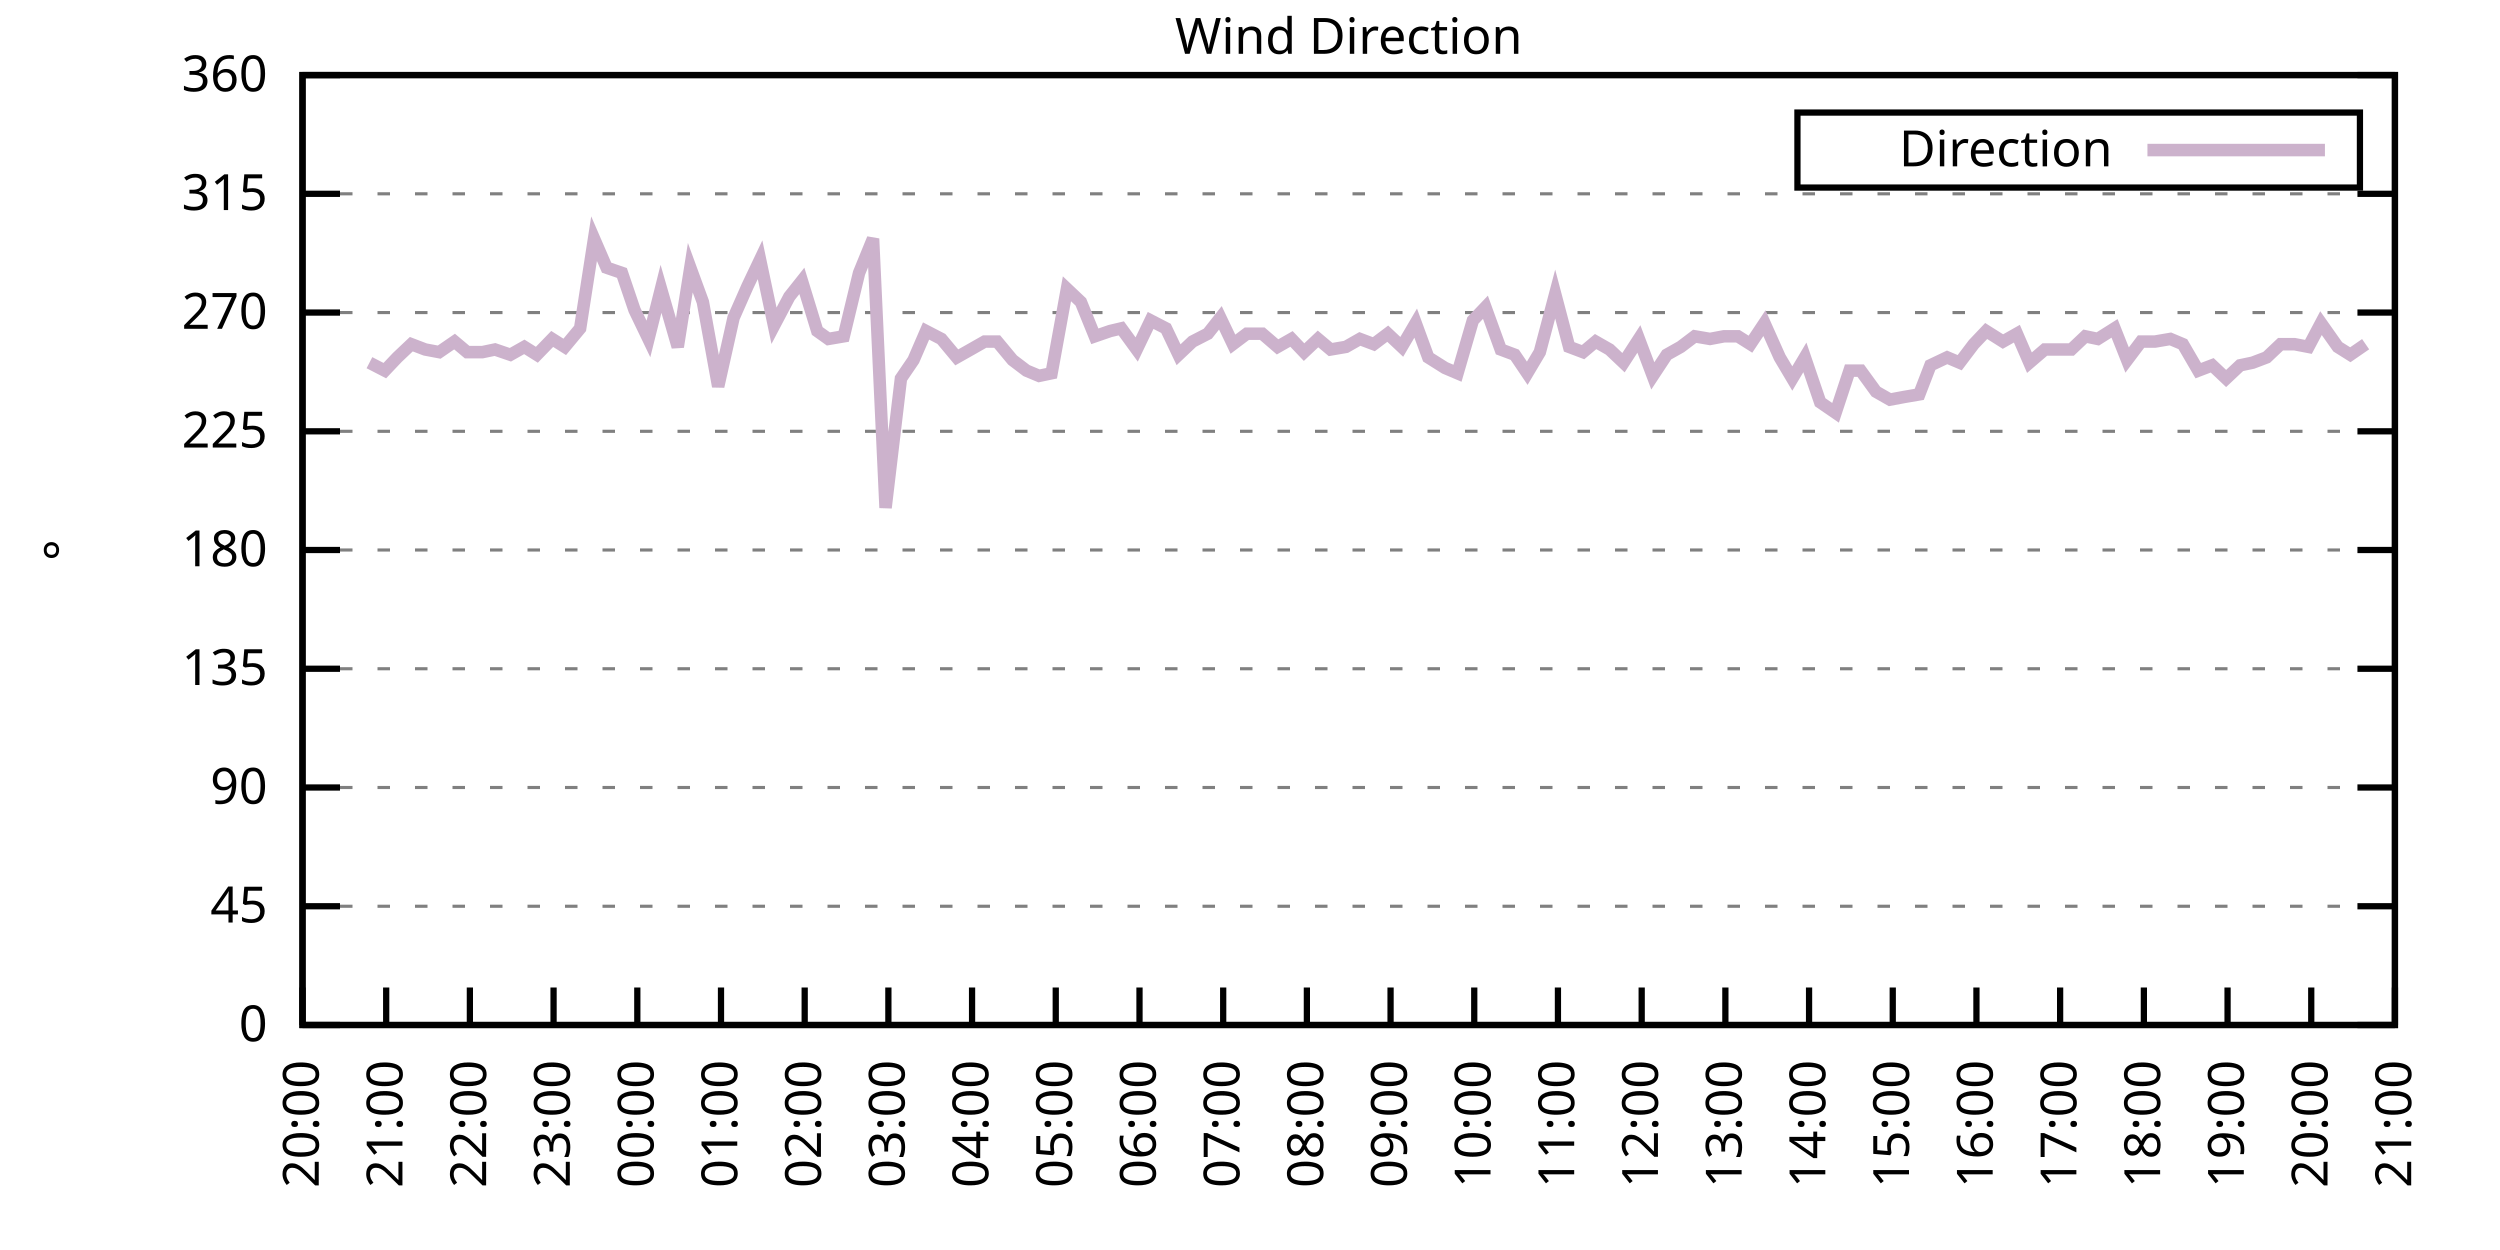
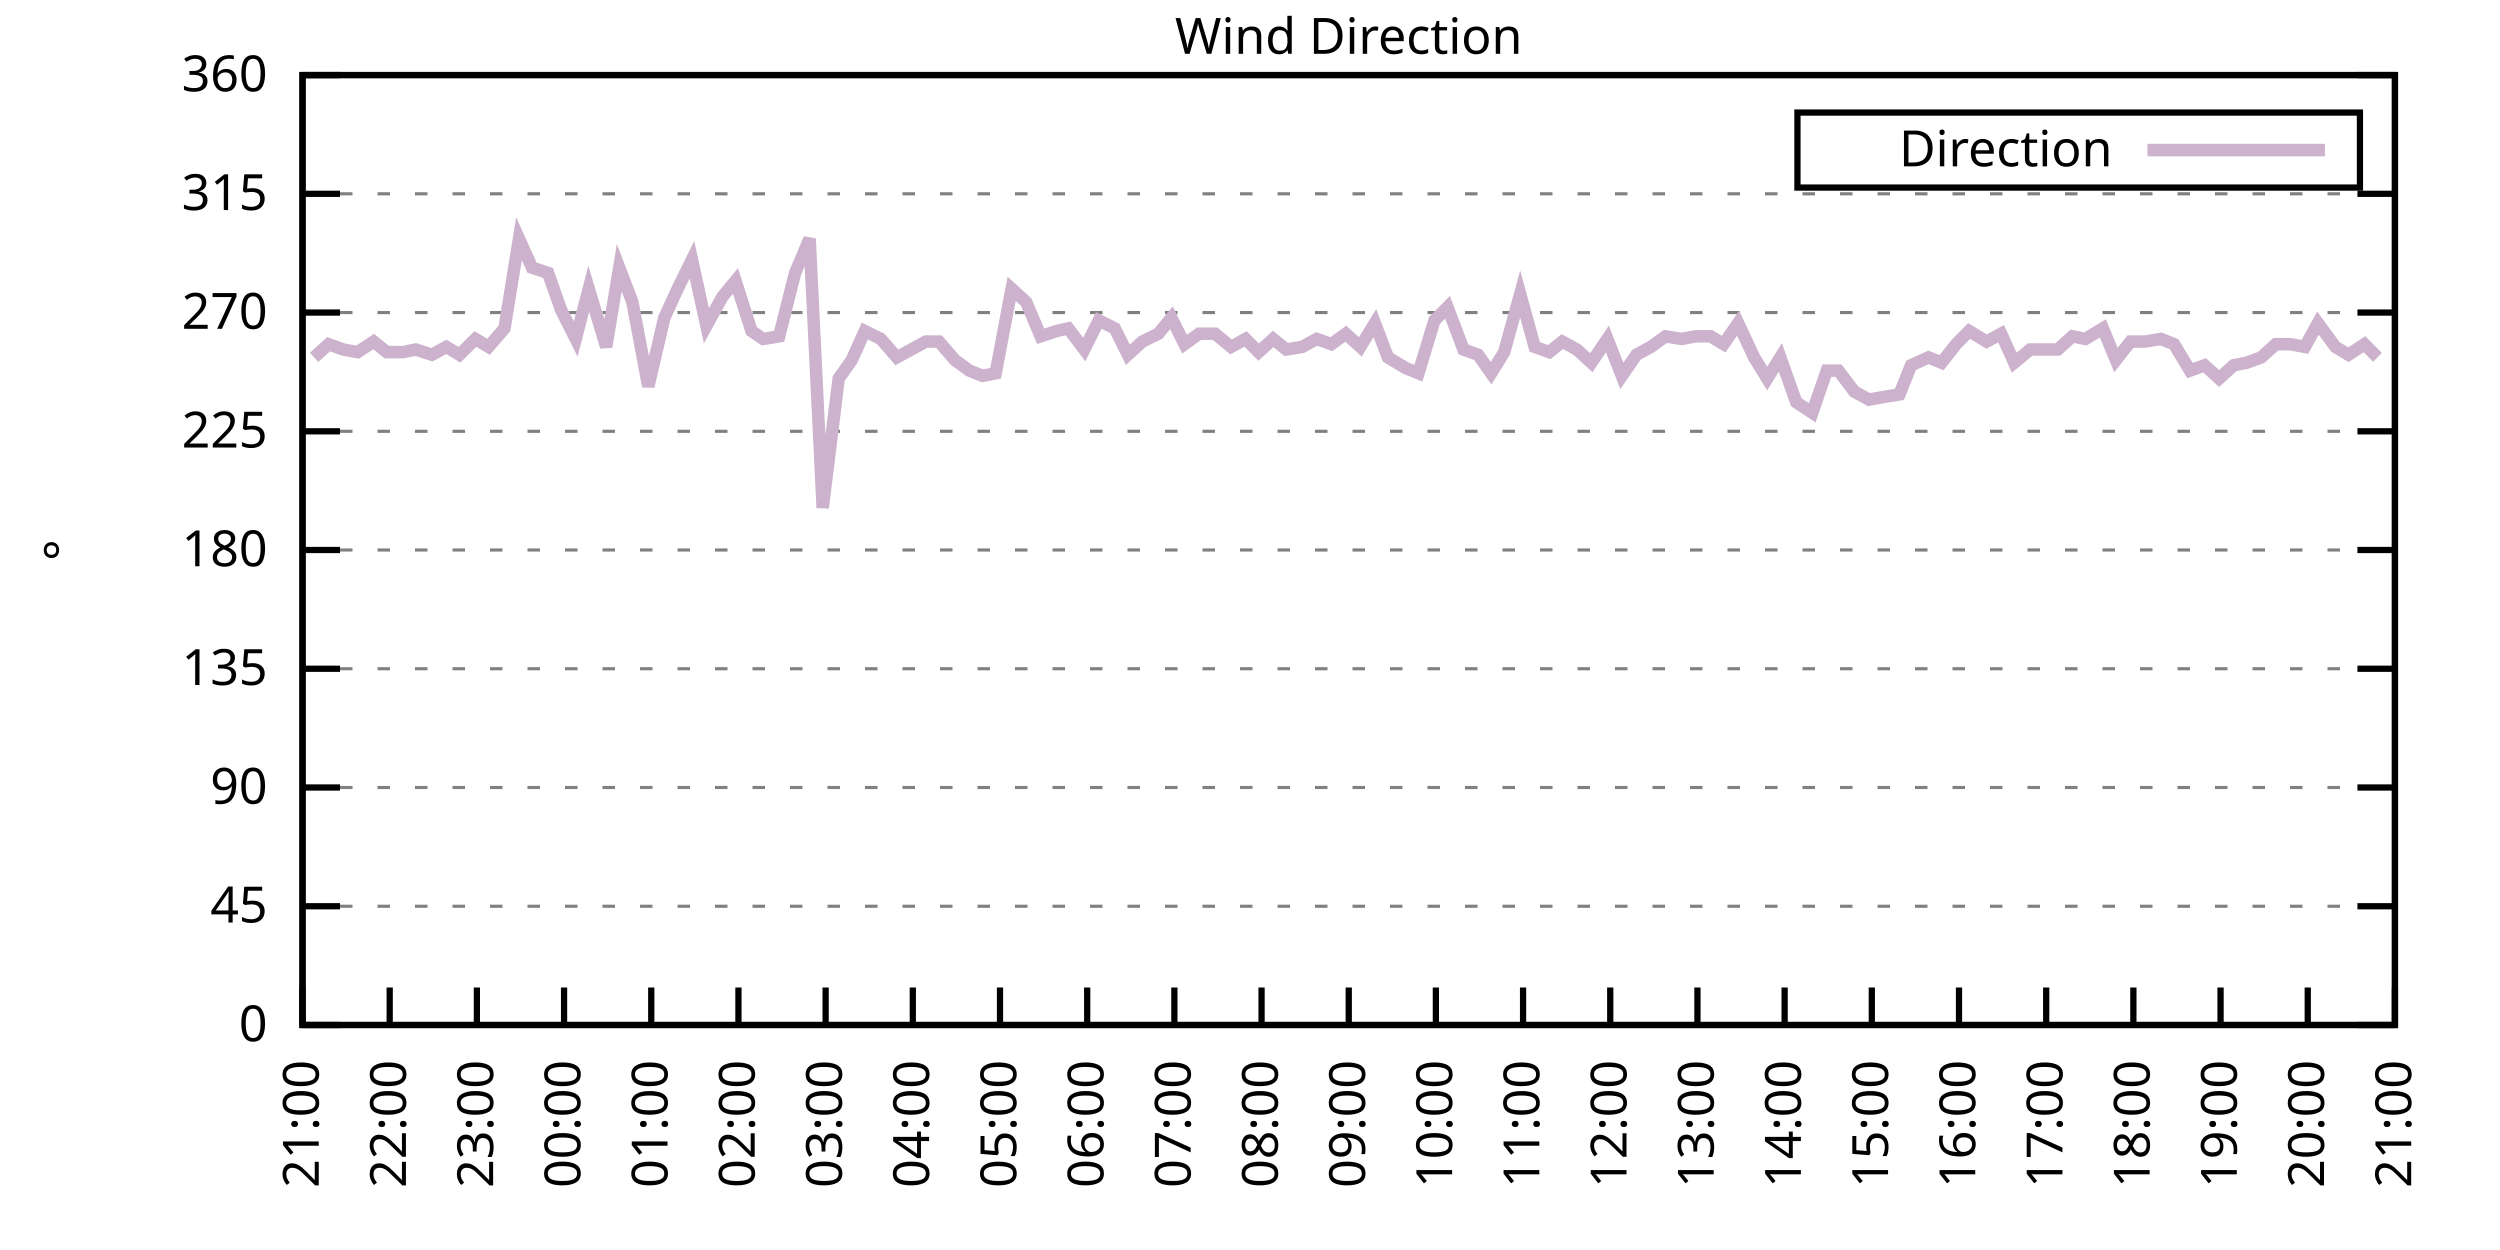
<svg xmlns="http://www.w3.org/2000/svg" xmlns:xlink="http://www.w3.org/1999/xlink" width="400" height="200" viewBox="0 0 400 200">
  <g id="gnuplot_canvas">
    <rect x="0" y="0" width="400" height="200" fill="none" />
    <defs>
      <circle id="gpDot" r="0.5" stroke-width="0.5" stroke="currentColor" />
      <path id="gpPt0" stroke-width="0.333" stroke="currentColor" d="M-1,0 h2 M0,-1 v2" />
      <path id="gpPt1" stroke-width="0.333" stroke="currentColor" d="M-1,-1 L1,1 M1,-1 L-1,1" />
      <path id="gpPt2" stroke-width="0.333" stroke="currentColor" d="M-1,0 L1,0 M0,-1 L0,1 M-1,-1 L1,1 M-1,1 L1,-1" />
      <rect id="gpPt3" stroke-width="0.333" stroke="currentColor" x="-1" y="-1" width="2" height="2" />
      <rect id="gpPt4" stroke-width="0.333" stroke="currentColor" fill="currentColor" x="-1" y="-1" width="2" height="2" />
      <circle id="gpPt5" stroke-width="0.333" stroke="currentColor" cx="0" cy="0" r="1" />
      <use xlink:href="#gpPt5" id="gpPt6" fill="currentColor" stroke="none" />
      <path id="gpPt7" stroke-width="0.333" stroke="currentColor" d="M0,-1.33 L-1.33,0.67 L1.33,0.67 z" />
      <use xlink:href="#gpPt7" id="gpPt8" fill="currentColor" stroke="none" />
      <use xlink:href="#gpPt7" id="gpPt9" stroke="currentColor" transform="rotate(180)" />
      <use xlink:href="#gpPt9" id="gpPt10" fill="currentColor" stroke="none" />
      <use xlink:href="#gpPt3" id="gpPt11" stroke="currentColor" transform="rotate(45)" />
      <use xlink:href="#gpPt11" id="gpPt12" fill="currentColor" stroke="none" />
      <path id="gpPt13" stroke-width="0.333" stroke="currentColor" d="M0,1.330 L1.265,0.411 L0.782,-1.067 L-0.782,-1.076 L-1.265,0.411 z" />
      <use xlink:href="#gpPt13" id="gpPt14" fill="currentColor" stroke="none" />
      <filter id="textbox" filterUnits="objectBoundingBox" x="0" y="0" height="1" width="1">
        <feFlood flood-color="white" flood-opacity="1" result="bgnd" />
        <feComposite in="SourceGraphic" in2="bgnd" operator="atop" />
      </filter>
      <filter id="greybox" filterUnits="objectBoundingBox" x="0" y="0" height="1" width="1">
        <feFlood flood-color="lightgrey" flood-opacity="1" result="grey" />
        <feComposite in="SourceGraphic" in2="grey" operator="atop" />
      </filter>
    </defs>
    <g fill="none" color="white" stroke="currentColor" stroke-width="1.00" stroke-linecap="butt" stroke-linejoin="miter">
</g>
    <g fill="none" color="black" stroke="currentColor" stroke-width="1.00" stroke-linecap="butt" stroke-linejoin="miter">
      <g stroke="none" shape-rendering="crispEdges">
        <polygon fill="rgb(255, 255, 255)" points="48.40,164.00 383.18,164.00 383.18,12.02 48.40,12.02 " />
      </g>
    </g>
    <g fill="none" color="black" stroke="currentColor" stroke-width="1.00" stroke-linecap="butt" stroke-linejoin="miter">
</g>
    <g fill="none" color="black" stroke="black" stroke-width="0.50" stroke-linecap="butt" stroke-linejoin="miter">
</g>
    <g fill="none" color="gray" stroke="currentColor" stroke-width="0.50" stroke-linecap="butt" stroke-linejoin="miter">
      <path stroke="gray" stroke-dasharray="2,4" class="gridline" d="M48.40,164.00 L383.19,164.00  " />
    </g>
    <g fill="none" color="gray" stroke="gray" stroke-width="1.00" stroke-linecap="butt" stroke-linejoin="miter">
</g>
    <g fill="none" color="black" stroke="currentColor" stroke-width="1.00" stroke-linecap="butt" stroke-linejoin="miter">
      <path stroke="black" d="M48.40,164.00 L54.40,164.00 M383.19,164.00 L377.19,164.00  " />
      <g transform="translate(42.80,166.60)" stroke="none" fill="black" font-family="Sans" font-size="8.00" text-anchor="end">
        <text>
          <tspan font-family="Sans"> 0</tspan>
        </text>
      </g>
    </g>
    <g fill="none" color="black" stroke="currentColor" stroke-width="1.00" stroke-linecap="butt" stroke-linejoin="miter">
</g>
    <g fill="none" color="black" stroke="black" stroke-width="0.50" stroke-linecap="butt" stroke-linejoin="miter">
</g>
    <g fill="none" color="gray" stroke="currentColor" stroke-width="0.50" stroke-linecap="butt" stroke-linejoin="miter">
      <path stroke="gray" stroke-dasharray="2,4" class="gridline" d="M48.40,145.00 L383.19,145.00  " />
    </g>
    <g fill="none" color="gray" stroke="gray" stroke-width="1.00" stroke-linecap="butt" stroke-linejoin="miter">
</g>
    <g fill="none" color="black" stroke="currentColor" stroke-width="1.00" stroke-linecap="butt" stroke-linejoin="miter">
      <path stroke="black" d="M48.40,145.00 L54.40,145.00 M383.19,145.00 L377.19,145.00  " />
      <g transform="translate(42.80,147.60)" stroke="none" fill="black" font-family="Sans" font-size="8.00" text-anchor="end">
        <text>
          <tspan font-family="Sans"> 45</tspan>
        </text>
      </g>
    </g>
    <g fill="none" color="black" stroke="currentColor" stroke-width="1.00" stroke-linecap="butt" stroke-linejoin="miter">
</g>
    <g fill="none" color="black" stroke="black" stroke-width="0.50" stroke-linecap="butt" stroke-linejoin="miter">
</g>
    <g fill="none" color="gray" stroke="currentColor" stroke-width="0.50" stroke-linecap="butt" stroke-linejoin="miter">
      <path stroke="gray" stroke-dasharray="2,4" class="gridline" d="M48.40,126.00 L383.19,126.00  " />
    </g>
    <g fill="none" color="gray" stroke="gray" stroke-width="1.00" stroke-linecap="butt" stroke-linejoin="miter">
</g>
    <g fill="none" color="black" stroke="currentColor" stroke-width="1.00" stroke-linecap="butt" stroke-linejoin="miter">
      <path stroke="black" d="M48.40,126.00 L54.40,126.00 M383.19,126.00 L377.19,126.00  " />
      <g transform="translate(42.80,128.60)" stroke="none" fill="black" font-family="Sans" font-size="8.00" text-anchor="end">
        <text>
          <tspan font-family="Sans"> 90</tspan>
        </text>
      </g>
    </g>
    <g fill="none" color="black" stroke="currentColor" stroke-width="1.00" stroke-linecap="butt" stroke-linejoin="miter">
</g>
    <g fill="none" color="black" stroke="black" stroke-width="0.50" stroke-linecap="butt" stroke-linejoin="miter">
</g>
    <g fill="none" color="gray" stroke="currentColor" stroke-width="0.50" stroke-linecap="butt" stroke-linejoin="miter">
      <path stroke="gray" stroke-dasharray="2,4" class="gridline" d="M48.40,107.00 L383.19,107.00  " />
    </g>
    <g fill="none" color="gray" stroke="gray" stroke-width="1.00" stroke-linecap="butt" stroke-linejoin="miter">
</g>
    <g fill="none" color="black" stroke="currentColor" stroke-width="1.00" stroke-linecap="butt" stroke-linejoin="miter">
      <path stroke="black" d="M48.40,107.00 L54.40,107.00 M383.19,107.00 L377.19,107.00  " />
      <g transform="translate(42.80,109.60)" stroke="none" fill="black" font-family="Sans" font-size="8.00" text-anchor="end">
        <text>
          <tspan font-family="Sans"> 135</tspan>
        </text>
      </g>
    </g>
    <g fill="none" color="black" stroke="currentColor" stroke-width="1.00" stroke-linecap="butt" stroke-linejoin="miter">
</g>
    <g fill="none" color="black" stroke="black" stroke-width="0.50" stroke-linecap="butt" stroke-linejoin="miter">
</g>
    <g fill="none" color="gray" stroke="currentColor" stroke-width="0.50" stroke-linecap="butt" stroke-linejoin="miter">
      <path stroke="gray" stroke-dasharray="2,4" class="gridline" d="M48.40,88.00 L383.19,88.00  " />
    </g>
    <g fill="none" color="gray" stroke="gray" stroke-width="1.00" stroke-linecap="butt" stroke-linejoin="miter">
</g>
    <g fill="none" color="black" stroke="currentColor" stroke-width="1.00" stroke-linecap="butt" stroke-linejoin="miter">
      <path stroke="black" d="M48.40,88.00 L54.40,88.00 M383.19,88.00 L377.19,88.00  " />
      <g transform="translate(42.80,90.60)" stroke="none" fill="black" font-family="Sans" font-size="8.00" text-anchor="end">
        <text>
          <tspan font-family="Sans"> 180</tspan>
        </text>
      </g>
    </g>
    <g fill="none" color="black" stroke="currentColor" stroke-width="1.00" stroke-linecap="butt" stroke-linejoin="miter">
</g>
    <g fill="none" color="black" stroke="black" stroke-width="0.50" stroke-linecap="butt" stroke-linejoin="miter">
</g>
    <g fill="none" color="gray" stroke="currentColor" stroke-width="0.50" stroke-linecap="butt" stroke-linejoin="miter">
      <path stroke="gray" stroke-dasharray="2,4" class="gridline" d="M48.40,69.01 L383.19,69.01  " />
    </g>
    <g fill="none" color="gray" stroke="gray" stroke-width="1.00" stroke-linecap="butt" stroke-linejoin="miter">
</g>
    <g fill="none" color="black" stroke="currentColor" stroke-width="1.00" stroke-linecap="butt" stroke-linejoin="miter">
      <path stroke="black" d="M48.40,69.01 L54.40,69.01 M383.19,69.01 L377.19,69.01  " />
      <g transform="translate(42.80,71.61)" stroke="none" fill="black" font-family="Sans" font-size="8.00" text-anchor="end">
        <text>
          <tspan font-family="Sans"> 225</tspan>
        </text>
      </g>
    </g>
    <g fill="none" color="black" stroke="currentColor" stroke-width="1.00" stroke-linecap="butt" stroke-linejoin="miter">
</g>
    <g fill="none" color="black" stroke="black" stroke-width="0.50" stroke-linecap="butt" stroke-linejoin="miter">
</g>
    <g fill="none" color="gray" stroke="currentColor" stroke-width="0.50" stroke-linecap="butt" stroke-linejoin="miter">
      <path stroke="gray" stroke-dasharray="2,4" class="gridline" d="M48.40,50.01 L383.19,50.01  " />
    </g>
    <g fill="none" color="gray" stroke="gray" stroke-width="1.00" stroke-linecap="butt" stroke-linejoin="miter">
</g>
    <g fill="none" color="black" stroke="currentColor" stroke-width="1.00" stroke-linecap="butt" stroke-linejoin="miter">
      <path stroke="black" d="M48.40,50.01 L54.40,50.01 M383.19,50.01 L377.19,50.01  " />
      <g transform="translate(42.80,52.61)" stroke="none" fill="black" font-family="Sans" font-size="8.00" text-anchor="end">
        <text>
          <tspan font-family="Sans"> 270</tspan>
        </text>
      </g>
    </g>
    <g fill="none" color="black" stroke="currentColor" stroke-width="1.00" stroke-linecap="butt" stroke-linejoin="miter">
</g>
    <g fill="none" color="black" stroke="black" stroke-width="0.50" stroke-linecap="butt" stroke-linejoin="miter">
</g>
    <g fill="none" color="gray" stroke="currentColor" stroke-width="0.50" stroke-linecap="butt" stroke-linejoin="miter">
      <path stroke="gray" stroke-dasharray="2,4" class="gridline" d="M48.40,31.01 L383.19,31.01  " />
    </g>
    <g fill="none" color="gray" stroke="gray" stroke-width="1.00" stroke-linecap="butt" stroke-linejoin="miter">
</g>
    <g fill="none" color="black" stroke="currentColor" stroke-width="1.00" stroke-linecap="butt" stroke-linejoin="miter">
      <path stroke="black" d="M48.40,31.01 L54.40,31.01 M383.19,31.01 L377.19,31.01  " />
      <g transform="translate(42.80,33.61)" stroke="none" fill="black" font-family="Sans" font-size="8.00" text-anchor="end">
        <text>
          <tspan font-family="Sans"> 315</tspan>
        </text>
      </g>
    </g>
    <g fill="none" color="black" stroke="currentColor" stroke-width="1.00" stroke-linecap="butt" stroke-linejoin="miter">
</g>
    <g fill="none" color="black" stroke="black" stroke-width="0.50" stroke-linecap="butt" stroke-linejoin="miter">
</g>
    <g fill="none" color="gray" stroke="currentColor" stroke-width="0.50" stroke-linecap="butt" stroke-linejoin="miter">
      <path stroke="gray" stroke-dasharray="2,4" class="gridline" d="M48.40,12.01 L383.19,12.01  " />
    </g>
    <g fill="none" color="gray" stroke="gray" stroke-width="1.00" stroke-linecap="butt" stroke-linejoin="miter">
</g>
    <g fill="none" color="black" stroke="currentColor" stroke-width="1.00" stroke-linecap="butt" stroke-linejoin="miter">
      <path stroke="black" d="M48.40,12.01 L54.40,12.01 M383.19,12.01 L377.19,12.01  " />
      <g transform="translate(42.80,14.61)" stroke="none" fill="black" font-family="Sans" font-size="8.00" text-anchor="end">
        <text>
          <tspan font-family="Sans"> 360</tspan>
        </text>
      </g>
    </g>
    <g fill="none" color="black" stroke="currentColor" stroke-width="1.00" stroke-linecap="butt" stroke-linejoin="miter">
      <path stroke="black" d="M48.40,164.00 L48.40,158.00  " />
      <g transform="translate(51.00,169.60) rotate(270.00)" stroke="none" fill="black" font-family="Sans" font-size="8.00" text-anchor="end">
        <text>
-           <tspan font-family="Sans">20:00</tspan>
-         </text>
-       </g>
-     </g>
-     <g fill="none" color="black" stroke="currentColor" stroke-width="1.00" stroke-linecap="butt" stroke-linejoin="miter">
-       <path stroke="black" d="M61.79,164.00 L61.79,158.00  " />
-       <g transform="translate(64.39,169.60) rotate(270.00)" stroke="none" fill="black" font-family="Sans" font-size="8.00" text-anchor="end">
-         <text>
          <tspan font-family="Sans">21:00</tspan>
        </text>
      </g>
    </g>
    <g fill="none" color="black" stroke="currentColor" stroke-width="1.00" stroke-linecap="butt" stroke-linejoin="miter">
-       <path stroke="black" d="M75.18,164.00 L75.18,158.00  " />
-       <g transform="translate(77.78,169.60) rotate(270.00)" stroke="none" fill="black" font-family="Sans" font-size="8.00" text-anchor="end">
+       <path stroke="black" d="M62.35,164.00 L62.35,158.00  " />
+       <g transform="translate(64.95,169.60) rotate(270.00)" stroke="none" fill="black" font-family="Sans" font-size="8.00" text-anchor="end">
        <text>
          <tspan font-family="Sans">22:00</tspan>
        </text>
      </g>
    </g>
    <g fill="none" color="black" stroke="currentColor" stroke-width="1.00" stroke-linecap="butt" stroke-linejoin="miter">
-       <path stroke="black" d="M88.57,164.00 L88.57,158.00  " />
-       <g transform="translate(91.17,169.60) rotate(270.00)" stroke="none" fill="black" font-family="Sans" font-size="8.00" text-anchor="end">
+       <path stroke="black" d="M76.30,164.00 L76.30,158.00  " />
+       <g transform="translate(78.90,169.60) rotate(270.00)" stroke="none" fill="black" font-family="Sans" font-size="8.00" text-anchor="end">
        <text>
          <tspan font-family="Sans">23:00</tspan>
        </text>
      </g>
    </g>
    <g fill="none" color="black" stroke="currentColor" stroke-width="1.00" stroke-linecap="butt" stroke-linejoin="miter">
-       <path stroke="black" d="M101.97,164.00 L101.97,158.00  " />
-       <g transform="translate(104.57,169.60) rotate(270.00)" stroke="none" fill="black" font-family="Sans" font-size="8.00" text-anchor="end">
+       <path stroke="black" d="M90.25,164.00 L90.25,158.00  " />
+       <g transform="translate(92.85,169.60) rotate(270.00)" stroke="none" fill="black" font-family="Sans" font-size="8.00" text-anchor="end">
        <text>
          <tspan font-family="Sans">00:00</tspan>
        </text>
      </g>
    </g>
    <g fill="none" color="black" stroke="currentColor" stroke-width="1.00" stroke-linecap="butt" stroke-linejoin="miter">
-       <path stroke="black" d="M115.36,164.00 L115.36,158.00  " />
-       <g transform="translate(117.96,169.60) rotate(270.00)" stroke="none" fill="black" font-family="Sans" font-size="8.00" text-anchor="end">
+       <path stroke="black" d="M104.20,164.00 L104.20,158.00  " />
+       <g transform="translate(106.80,169.60) rotate(270.00)" stroke="none" fill="black" font-family="Sans" font-size="8.00" text-anchor="end">
        <text>
          <tspan font-family="Sans">01:00</tspan>
        </text>
      </g>
    </g>
    <g fill="none" color="black" stroke="currentColor" stroke-width="1.00" stroke-linecap="butt" stroke-linejoin="miter">
-       <path stroke="black" d="M128.75,164.00 L128.75,158.00  " />
-       <g transform="translate(131.35,169.60) rotate(270.00)" stroke="none" fill="black" font-family="Sans" font-size="8.00" text-anchor="end">
+       <path stroke="black" d="M118.15,164.00 L118.15,158.00  " />
+       <g transform="translate(120.75,169.60) rotate(270.00)" stroke="none" fill="black" font-family="Sans" font-size="8.00" text-anchor="end">
        <text>
          <tspan font-family="Sans">02:00</tspan>
        </text>
      </g>
    </g>
    <g fill="none" color="black" stroke="currentColor" stroke-width="1.00" stroke-linecap="butt" stroke-linejoin="miter">
-       <path stroke="black" d="M142.14,164.00 L142.14,158.00  " />
-       <g transform="translate(144.74,169.60) rotate(270.00)" stroke="none" fill="black" font-family="Sans" font-size="8.00" text-anchor="end">
+       <path stroke="black" d="M132.10,164.00 L132.10,158.00  " />
+       <g transform="translate(134.70,169.60) rotate(270.00)" stroke="none" fill="black" font-family="Sans" font-size="8.00" text-anchor="end">
        <text>
          <tspan font-family="Sans">03:00</tspan>
        </text>
      </g>
    </g>
    <g fill="none" color="black" stroke="currentColor" stroke-width="1.00" stroke-linecap="butt" stroke-linejoin="miter">
-       <path stroke="black" d="M155.53,164.00 L155.53,158.00  " />
-       <g transform="translate(158.13,169.60) rotate(270.00)" stroke="none" fill="black" font-family="Sans" font-size="8.00" text-anchor="end">
+       <path stroke="black" d="M146.05,164.00 L146.05,158.00  " />
+       <g transform="translate(148.65,169.60) rotate(270.00)" stroke="none" fill="black" font-family="Sans" font-size="8.00" text-anchor="end">
        <text>
          <tspan font-family="Sans">04:00</tspan>
        </text>
      </g>
    </g>
    <g fill="none" color="black" stroke="currentColor" stroke-width="1.00" stroke-linecap="butt" stroke-linejoin="miter">
-       <path stroke="black" d="M168.92,164.00 L168.92,158.00  " />
-       <g transform="translate(171.52,169.60) rotate(270.00)" stroke="none" fill="black" font-family="Sans" font-size="8.00" text-anchor="end">
+       <path stroke="black" d="M160.00,164.00 L160.00,158.00  " />
+       <g transform="translate(162.60,169.60) rotate(270.00)" stroke="none" fill="black" font-family="Sans" font-size="8.00" text-anchor="end">
        <text>
          <tspan font-family="Sans">05:00</tspan>
        </text>
      </g>
    </g>
    <g fill="none" color="black" stroke="currentColor" stroke-width="1.00" stroke-linecap="butt" stroke-linejoin="miter">
-       <path stroke="black" d="M182.32,164.00 L182.32,158.00  " />
-       <g transform="translate(184.92,169.60) rotate(270.00)" stroke="none" fill="black" font-family="Sans" font-size="8.00" text-anchor="end">
+       <path stroke="black" d="M173.95,164.00 L173.95,158.00  " />
+       <g transform="translate(176.55,169.60) rotate(270.00)" stroke="none" fill="black" font-family="Sans" font-size="8.00" text-anchor="end">
        <text>
          <tspan font-family="Sans">06:00</tspan>
        </text>
      </g>
    </g>
    <g fill="none" color="black" stroke="currentColor" stroke-width="1.00" stroke-linecap="butt" stroke-linejoin="miter">
-       <path stroke="black" d="M195.71,164.00 L195.71,158.00  " />
-       <g transform="translate(198.31,169.60) rotate(270.00)" stroke="none" fill="black" font-family="Sans" font-size="8.00" text-anchor="end">
+       <path stroke="black" d="M187.90,164.00 L187.90,158.00  " />
+       <g transform="translate(190.50,169.60) rotate(270.00)" stroke="none" fill="black" font-family="Sans" font-size="8.00" text-anchor="end">
        <text>
          <tspan font-family="Sans">07:00</tspan>
        </text>
      </g>
    </g>
    <g fill="none" color="black" stroke="currentColor" stroke-width="1.00" stroke-linecap="butt" stroke-linejoin="miter">
-       <path stroke="black" d="M209.10,164.00 L209.10,158.00  " />
-       <g transform="translate(211.70,169.60) rotate(270.00)" stroke="none" fill="black" font-family="Sans" font-size="8.00" text-anchor="end">
+       <path stroke="black" d="M201.85,164.00 L201.85,158.00  " />
+       <g transform="translate(204.45,169.60) rotate(270.00)" stroke="none" fill="black" font-family="Sans" font-size="8.00" text-anchor="end">
        <text>
          <tspan font-family="Sans">08:00</tspan>
        </text>
      </g>
    </g>
    <g fill="none" color="black" stroke="currentColor" stroke-width="1.00" stroke-linecap="butt" stroke-linejoin="miter">
-       <path stroke="black" d="M222.49,164.00 L222.49,158.00  " />
-       <g transform="translate(225.09,169.60) rotate(270.00)" stroke="none" fill="black" font-family="Sans" font-size="8.00" text-anchor="end">
+       <path stroke="black" d="M215.80,164.00 L215.80,158.00  " />
+       <g transform="translate(218.40,169.60) rotate(270.00)" stroke="none" fill="black" font-family="Sans" font-size="8.00" text-anchor="end">
        <text>
          <tspan font-family="Sans">09:00</tspan>
        </text>
      </g>
    </g>
    <g fill="none" color="black" stroke="currentColor" stroke-width="1.00" stroke-linecap="butt" stroke-linejoin="miter">
-       <path stroke="black" d="M235.88,164.00 L235.88,158.00  " />
-       <g transform="translate(238.48,169.60) rotate(270.00)" stroke="none" fill="black" font-family="Sans" font-size="8.00" text-anchor="end">
+       <path stroke="black" d="M229.74,164.00 L229.74,158.00  " />
+       <g transform="translate(232.34,169.60) rotate(270.00)" stroke="none" fill="black" font-family="Sans" font-size="8.00" text-anchor="end">
        <text>
          <tspan font-family="Sans">10:00</tspan>
        </text>
      </g>
    </g>
    <g fill="none" color="black" stroke="currentColor" stroke-width="1.00" stroke-linecap="butt" stroke-linejoin="miter">
-       <path stroke="black" d="M249.27,164.00 L249.27,158.00  " />
-       <g transform="translate(251.87,169.60) rotate(270.00)" stroke="none" fill="black" font-family="Sans" font-size="8.00" text-anchor="end">
+       <path stroke="black" d="M243.69,164.00 L243.69,158.00  " />
+       <g transform="translate(246.29,169.60) rotate(270.00)" stroke="none" fill="black" font-family="Sans" font-size="8.00" text-anchor="end">
        <text>
          <tspan font-family="Sans">11:00</tspan>
        </text>
      </g>
    </g>
    <g fill="none" color="black" stroke="currentColor" stroke-width="1.00" stroke-linecap="butt" stroke-linejoin="miter">
-       <path stroke="black" d="M262.67,164.00 L262.67,158.00  " />
-       <g transform="translate(265.27,169.60) rotate(270.00)" stroke="none" fill="black" font-family="Sans" font-size="8.00" text-anchor="end">
+       <path stroke="black" d="M257.64,164.00 L257.64,158.00  " />
+       <g transform="translate(260.24,169.60) rotate(270.00)" stroke="none" fill="black" font-family="Sans" font-size="8.00" text-anchor="end">
        <text>
          <tspan font-family="Sans">12:00</tspan>
        </text>
      </g>
    </g>
    <g fill="none" color="black" stroke="currentColor" stroke-width="1.00" stroke-linecap="butt" stroke-linejoin="miter">
-       <path stroke="black" d="M276.06,164.00 L276.06,158.00  " />
-       <g transform="translate(278.66,169.60) rotate(270.00)" stroke="none" fill="black" font-family="Sans" font-size="8.00" text-anchor="end">
+       <path stroke="black" d="M271.59,164.00 L271.59,158.00  " />
+       <g transform="translate(274.19,169.60) rotate(270.00)" stroke="none" fill="black" font-family="Sans" font-size="8.00" text-anchor="end">
        <text>
          <tspan font-family="Sans">13:00</tspan>
        </text>
      </g>
    </g>
    <g fill="none" color="black" stroke="currentColor" stroke-width="1.00" stroke-linecap="butt" stroke-linejoin="miter">
-       <path stroke="black" d="M289.45,164.00 L289.45,158.00  " />
-       <g transform="translate(292.05,169.60) rotate(270.00)" stroke="none" fill="black" font-family="Sans" font-size="8.00" text-anchor="end">
+       <path stroke="black" d="M285.54,164.00 L285.54,158.00  " />
+       <g transform="translate(288.14,169.60) rotate(270.00)" stroke="none" fill="black" font-family="Sans" font-size="8.00" text-anchor="end">
        <text>
          <tspan font-family="Sans">14:00</tspan>
        </text>
      </g>
    </g>
    <g fill="none" color="black" stroke="currentColor" stroke-width="1.00" stroke-linecap="butt" stroke-linejoin="miter">
-       <path stroke="black" d="M302.84,164.00 L302.84,158.00  " />
-       <g transform="translate(305.44,169.60) rotate(270.00)" stroke="none" fill="black" font-family="Sans" font-size="8.00" text-anchor="end">
+       <path stroke="black" d="M299.49,164.00 L299.49,158.00  " />
+       <g transform="translate(302.09,169.60) rotate(270.00)" stroke="none" fill="black" font-family="Sans" font-size="8.00" text-anchor="end">
        <text>
          <tspan font-family="Sans">15:00</tspan>
        </text>
      </g>
    </g>
    <g fill="none" color="black" stroke="currentColor" stroke-width="1.00" stroke-linecap="butt" stroke-linejoin="miter">
-       <path stroke="black" d="M316.23,164.00 L316.23,158.00  " />
-       <g transform="translate(318.83,169.60) rotate(270.00)" stroke="none" fill="black" font-family="Sans" font-size="8.00" text-anchor="end">
+       <path stroke="black" d="M313.44,164.00 L313.44,158.00  " />
+       <g transform="translate(316.04,169.60) rotate(270.00)" stroke="none" fill="black" font-family="Sans" font-size="8.00" text-anchor="end">
        <text>
          <tspan font-family="Sans">16:00</tspan>
        </text>
      </g>
    </g>
    <g fill="none" color="black" stroke="currentColor" stroke-width="1.00" stroke-linecap="butt" stroke-linejoin="miter">
-       <path stroke="black" d="M329.62,164.00 L329.62,158.00  " />
-       <g transform="translate(332.22,169.60) rotate(270.00)" stroke="none" fill="black" font-family="Sans" font-size="8.00" text-anchor="end">
+       <path stroke="black" d="M327.39,164.00 L327.39,158.00  " />
+       <g transform="translate(329.99,169.60) rotate(270.00)" stroke="none" fill="black" font-family="Sans" font-size="8.00" text-anchor="end">
        <text>
          <tspan font-family="Sans">17:00</tspan>
        </text>
      </g>
    </g>
    <g fill="none" color="black" stroke="currentColor" stroke-width="1.00" stroke-linecap="butt" stroke-linejoin="miter">
-       <path stroke="black" d="M343.02,164.00 L343.02,158.00  " />
-       <g transform="translate(345.62,169.60) rotate(270.00)" stroke="none" fill="black" font-family="Sans" font-size="8.00" text-anchor="end">
+       <path stroke="black" d="M341.34,164.00 L341.34,158.00  " />
+       <g transform="translate(343.94,169.60) rotate(270.00)" stroke="none" fill="black" font-family="Sans" font-size="8.00" text-anchor="end">
        <text>
          <tspan font-family="Sans">18:00</tspan>
        </text>
      </g>
    </g>
    <g fill="none" color="black" stroke="currentColor" stroke-width="1.00" stroke-linecap="butt" stroke-linejoin="miter">
-       <path stroke="black" d="M356.41,164.00 L356.41,158.00  " />
-       <g transform="translate(359.01,169.60) rotate(270.00)" stroke="none" fill="black" font-family="Sans" font-size="8.00" text-anchor="end">
+       <path stroke="black" d="M355.29,164.00 L355.29,158.00  " />
+       <g transform="translate(357.89,169.60) rotate(270.00)" stroke="none" fill="black" font-family="Sans" font-size="8.00" text-anchor="end">
        <text>
          <tspan font-family="Sans">19:00</tspan>
        </text>
      </g>
    </g>
    <g fill="none" color="black" stroke="currentColor" stroke-width="1.00" stroke-linecap="butt" stroke-linejoin="miter">
-       <path stroke="black" d="M369.80,164.00 L369.80,158.00  " />
-       <g transform="translate(372.40,169.60) rotate(270.00)" stroke="none" fill="black" font-family="Sans" font-size="8.00" text-anchor="end">
+       <path stroke="black" d="M369.24,164.00 L369.24,158.00  " />
+       <g transform="translate(371.84,169.60) rotate(270.00)" stroke="none" fill="black" font-family="Sans" font-size="8.00" text-anchor="end">
        <text>
          <tspan font-family="Sans">20:00</tspan>
        </text>
      </g>
    </g>
    <g fill="none" color="black" stroke="currentColor" stroke-width="1.00" stroke-linecap="butt" stroke-linejoin="miter">
      <path stroke="black" d="M383.19,164.00 L383.19,158.00  " />
      <g transform="translate(385.79,169.60) rotate(270.00)" stroke="none" fill="black" font-family="Sans" font-size="8.00" text-anchor="end">
        <text>
          <tspan font-family="Sans">21:00</tspan>
        </text>
      </g>
    </g>
    <g fill="none" color="black" stroke="currentColor" stroke-width="1.00" stroke-linecap="butt" stroke-linejoin="miter">
</g>
    <g fill="none" color="black" stroke="currentColor" stroke-width="1.00" stroke-linecap="butt" stroke-linejoin="miter">
      <path stroke="black" d="M48.40,12.01 L48.40,164.00 L383.19,164.00 L383.19,12.01 L48.40,12.01 Z  " />
    </g>
    <g fill="none" color="black" stroke="currentColor" stroke-width="1.00" stroke-linecap="butt" stroke-linejoin="miter">
</g>
    <g fill="none" color="black" stroke="currentColor" stroke-width="1.00" stroke-linecap="butt" stroke-linejoin="miter">
      <path stroke="black" d="M287.59,30.01 L287.59,18.01 L377.59,18.01 L377.59,30.01 L287.59,30.01 Z  " />
    </g>
    <g id="Wind_direction_plot_1">
      <g fill="none" color="white" stroke="black" stroke-width="2.00" stroke-linecap="butt" stroke-linejoin="miter">
</g>
      <g fill="none" color="black" stroke="currentColor" stroke-width="2.00" stroke-linecap="butt" stroke-linejoin="miter">
        <g transform="translate(337.99,26.61)" stroke="none" fill="black" font-family="Sans" font-size="8.00" text-anchor="end">
          <text>
            <tspan font-family="Sans">Direction</tspan>
          </text>
        </g>
      </g>
      <g fill="none" color="black" stroke="currentColor" stroke-width="2.00" stroke-linecap="butt" stroke-linejoin="miter">
-         <path stroke="rgb(204, 178, 204)" d="M343.59,24.01 L371.99,24.01 M59.11,58.03 L61.57,59.30 L63.58,57.18 L65.81,55.07 L68.04,55.92 L70.27,56.34   L72.73,54.65 L74.74,56.34 L77.19,56.34 L79.20,55.92 L81.66,56.76 L83.89,55.50 L85.90,56.76 L88.35,54.23   L90.36,55.50 L92.82,52.54 L95.05,38.19 L97.06,42.83 L99.51,43.67 L101.52,49.59 L103.75,54.23 L105.76,46.21   L108.44,55.50 L110.45,42.83 L112.46,48.32 L114.91,61.83 L117.37,50.85 L119.60,45.79 L121.61,41.56 L123.84,52.12   L126.29,47.47 L128.30,44.94 L130.76,52.96 L132.54,54.23 L135.00,53.81 L137.45,43.67 L139.69,38.19 L141.69,81.25   L144.15,60.56 L146.16,57.61 L148.17,52.96 L150.62,54.23 L153.08,57.18 L155.31,55.92 L157.54,54.65 L159.55,54.65   L162.01,57.61 L164.24,59.30 L166.25,60.14 L168.25,59.72 L170.71,46.21 L172.94,48.32 L175.17,53.81 L177.63,52.96   L179.41,52.54 L181.87,55.92 L184.10,51.27 L186.56,52.54 L188.57,56.76 L190.80,54.65 L193.25,53.39 L195.26,50.85   L197.27,55.07 L199.50,53.39 L201.96,53.39 L204.41,55.50 L206.64,54.23 L208.65,56.34 L210.88,54.23 L212.89,55.92   L215.35,55.50 L217.58,54.23 L219.81,55.07 L222.04,53.39 L224.28,55.50 L226.51,51.70 L228.52,57.18 L231.20,58.87   L233.20,59.72 L235.66,51.27 L237.67,49.16 L240.12,55.92 L242.36,56.76 L244.36,59.72 L246.37,56.34 L248.83,47.05   L251.06,55.50 L253.29,56.34 L255.30,54.65 L257.53,55.92 L259.76,58.03 L262.22,54.23 L264.45,60.14 L266.68,56.76   L268.92,55.50 L271.15,53.81 L273.60,54.23 L275.83,53.81 L278.07,53.81 L280.07,55.07 L282.31,51.70 L284.76,57.18   L286.77,60.56 L288.78,57.18 L291.23,64.36 L293.69,66.05 L295.92,59.30 L297.71,59.30 L300.16,62.67 L302.39,63.94   L304.63,63.52 L307.08,63.10 L308.87,58.45 L311.54,57.18 L313.55,58.03 L315.79,55.07 L317.79,52.96 L320.47,54.65   L322.70,53.39 L324.71,58.03 L327.17,55.92 L329.18,55.92 L331.41,55.92 L333.64,53.81 L335.65,54.23 L338.33,52.54   L340.34,57.61 L342.57,54.65 L344.80,54.65 L347.26,54.23 L349.26,55.07 L351.72,59.30 L353.95,58.45 L356.18,60.56   L358.42,58.45 L360.42,58.03 L362.66,57.18 L364.89,55.07 L367.12,55.07 L369.35,55.50 L371.36,51.70 L374.04,55.50   L376.05,56.76 L378.50,55.07  " />
+         <path stroke="rgb(204, 178, 204)" d="M343.59,24.01 L371.99,24.01 M50.26,57.18 L52.58,55.07 L54.91,55.92 L57.23,56.34 L59.79,54.65 L61.88,56.34   L64.44,56.34 L66.53,55.92 L69.09,56.76 L71.42,55.50 L73.51,56.76 L76.07,54.23 L78.16,55.50 L80.72,52.54   L83.04,38.19 L85.13,42.83 L87.69,43.67 L89.78,49.59 L92.11,54.23 L94.20,46.21 L96.99,55.50 L99.08,42.83   L101.18,48.32 L103.73,61.83 L106.29,50.85 L108.62,45.79 L110.71,41.56 L113.03,52.12 L115.59,47.47 L117.68,44.94   L120.24,52.96 L122.10,54.23 L124.66,53.81 L127.22,43.67 L129.54,38.19 L131.63,81.25 L134.19,60.56 L136.28,57.61   L138.37,52.96 L140.93,54.23 L143.49,57.18 L145.81,55.92 L148.14,54.65 L150.23,54.65 L152.79,57.61 L155.11,59.30   L157.21,60.14 L159.30,59.72 L161.86,46.21 L164.18,48.32 L166.51,53.81 L169.06,52.96 L170.92,52.54 L173.48,55.92   L175.81,51.27 L178.36,52.54 L180.46,56.76 L182.78,54.65 L185.34,53.39 L187.43,50.85 L189.52,55.07 L191.85,53.39   L194.41,53.39 L196.96,55.50 L199.29,54.23 L201.38,56.34 L203.71,54.23 L205.80,55.92 L208.36,55.50 L210.68,54.23   L213.01,55.07 L215.33,53.39 L217.65,55.50 L219.98,51.70 L222.07,57.18 L224.86,58.87 L226.95,59.72 L229.51,51.27   L231.60,49.16 L234.16,55.92 L236.49,56.76 L238.58,59.72 L240.67,56.34 L243.23,47.05 L245.55,55.50 L247.88,56.34   L249.97,54.65 L252.30,55.92 L254.62,58.03 L257.18,54.23 L259.50,60.14 L261.83,56.76 L264.15,55.50 L266.48,53.81   L269.04,54.23 L271.36,53.81 L273.69,53.81 L275.78,55.07 L278.10,51.70 L280.66,57.18 L282.75,60.56 L284.85,57.18   L287.40,64.36 L289.96,66.05 L292.29,59.30 L294.15,59.30 L296.70,62.67 L299.03,63.94 L301.35,63.52 L303.91,63.10   L305.77,58.45 L308.56,57.18 L310.65,58.03 L312.98,55.07 L315.07,52.96 L317.86,54.65 L320.18,53.39 L322.28,58.03   L324.83,55.92 L326.93,55.92 L329.25,55.92 L331.58,53.81 L333.67,54.23 L336.46,52.54 L338.55,57.61 L340.88,54.65   L343.20,54.65 L345.76,54.23 L347.85,55.07 L350.41,59.30 L352.73,58.45 L355.06,60.56 L357.38,58.45 L359.48,58.03   L361.80,57.18 L364.13,55.07 L366.45,55.07 L368.78,55.50 L370.87,51.70 L373.66,55.50 L375.75,56.76 L378.31,55.07   L380.40,57.18  " />
      </g>
    </g>
    <g fill="none" color="black" stroke="currentColor" stroke-width="2.00" stroke-linecap="butt" stroke-linejoin="miter">
</g>
    <g fill="none" color="black" stroke="black" stroke-width="1.00" stroke-linecap="butt" stroke-linejoin="miter">
</g>
    <g fill="none" color="black" stroke="currentColor" stroke-width="1.00" stroke-linecap="butt" stroke-linejoin="miter">
      <path stroke="black" d="M48.40,12.01 L48.40,164.00 L383.19,164.00 L383.19,12.01 L48.40,12.01 Z  " />
      <g transform="translate(12.80,88.01) rotate(270.00)" stroke="none" fill="black" font-family="Sans" font-size="8.00" text-anchor="middle">
        <text>
          <tspan font-family="Sans">°</tspan>
        </text>
      </g>
    </g>
    <g fill="none" color="black" stroke="currentColor" stroke-width="1.00" stroke-linecap="butt" stroke-linejoin="miter">
</g>
    <g fill="none" color="black" stroke="currentColor" stroke-width="1.00" stroke-linecap="butt" stroke-linejoin="miter">
      <g transform="translate(215.79,8.61)" stroke="none" fill="black" font-family="Sans" font-size="8.00" text-anchor="middle">
        <text>
          <tspan font-family="Sans">Wind Direction</tspan>
        </text>
      </g>
    </g>
    <g fill="none" color="black" stroke="currentColor" stroke-width="1.00" stroke-linecap="butt" stroke-linejoin="miter">
</g>
  </g>
</svg>
